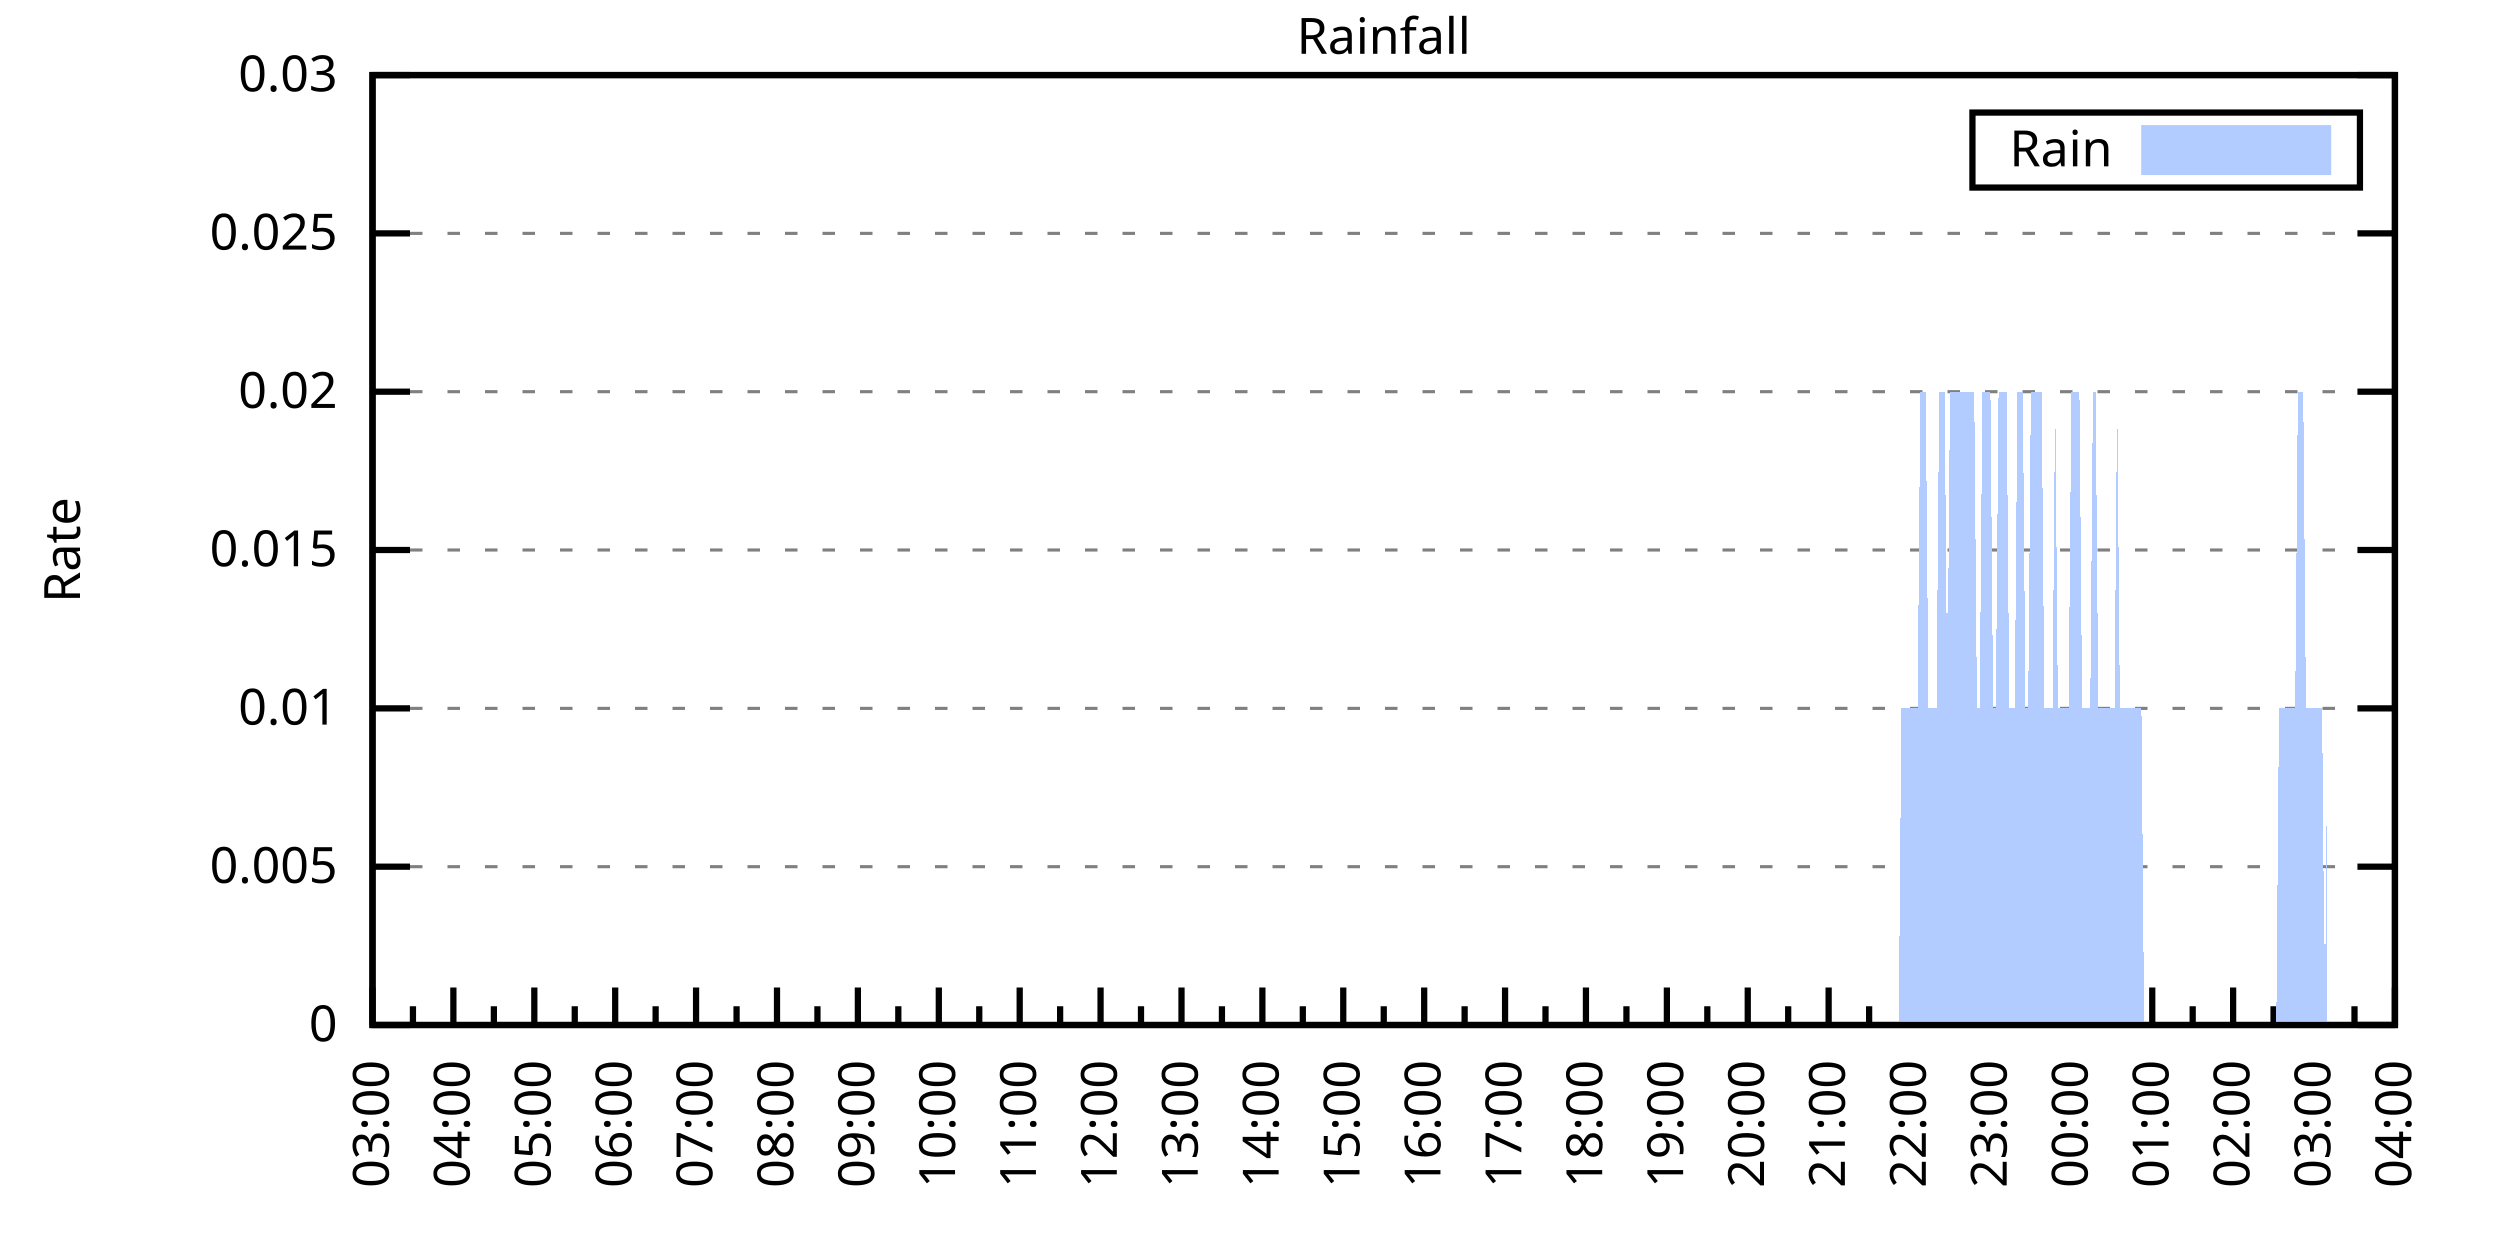
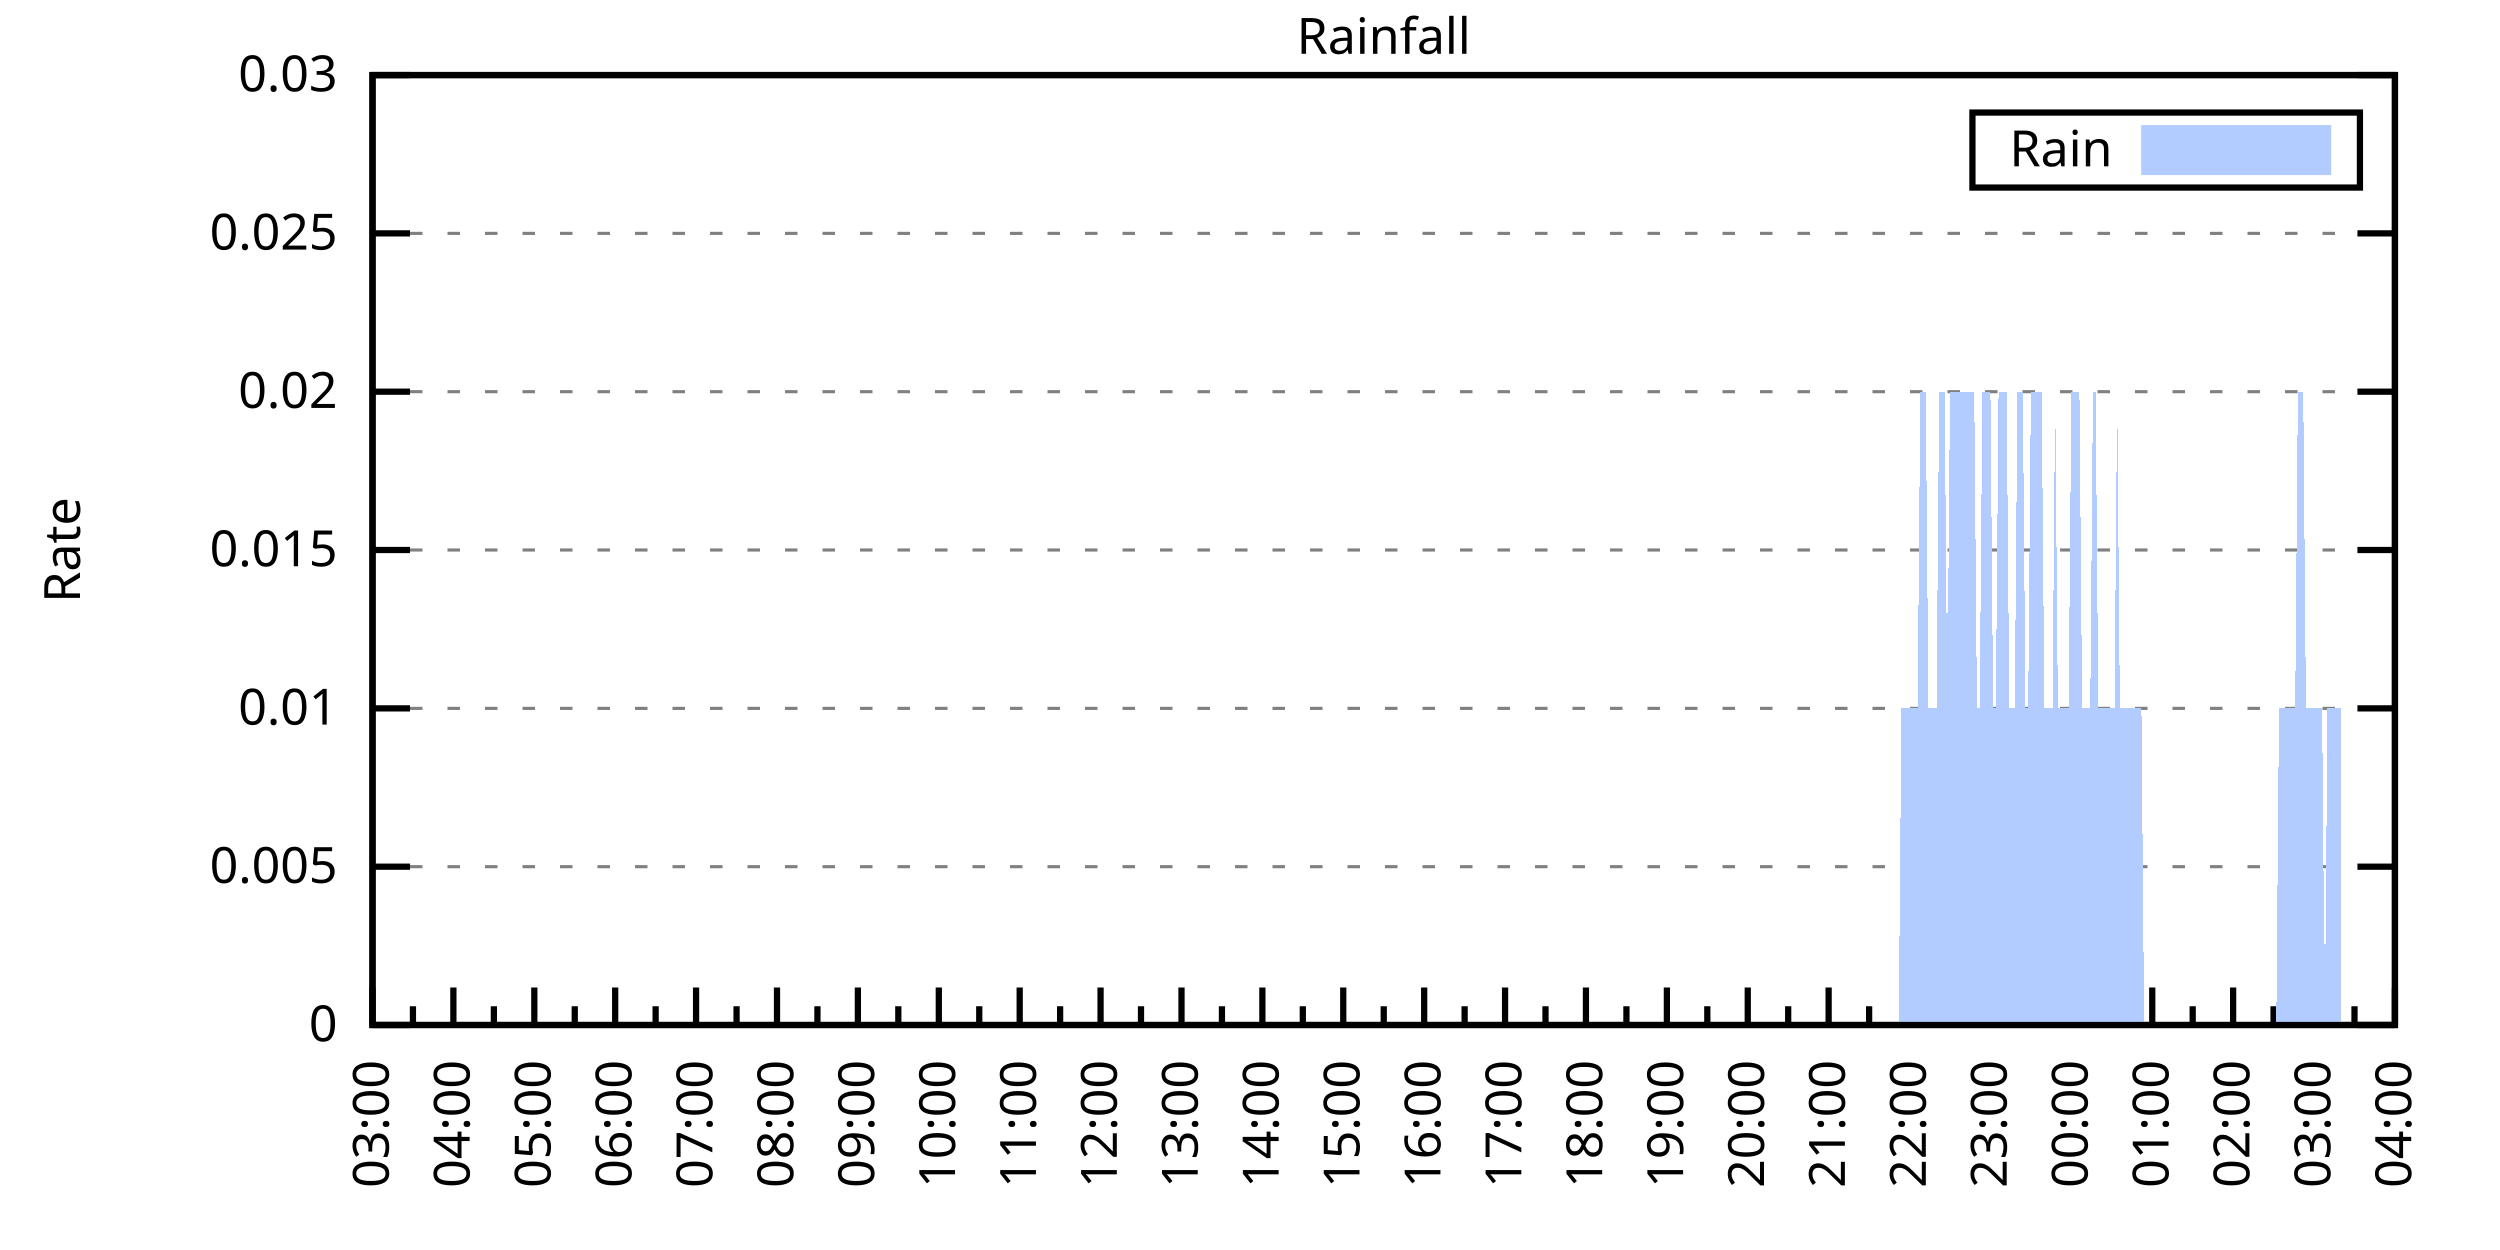
<svg xmlns="http://www.w3.org/2000/svg" xmlns:xlink="http://www.w3.org/1999/xlink" width="400" height="200" viewBox="0 0 400 200">
  <g id="gnuplot_canvas">
    <rect x="0" y="0" width="400" height="200" fill="none" />
    <defs>
      <circle id="gpDot" r="0.5" stroke-width="0.5" stroke="currentColor" />
      <path id="gpPt0" stroke-width="0.333" stroke="currentColor" d="M-1,0 h2 M0,-1 v2" />
      <path id="gpPt1" stroke-width="0.333" stroke="currentColor" d="M-1,-1 L1,1 M1,-1 L-1,1" />
      <path id="gpPt2" stroke-width="0.333" stroke="currentColor" d="M-1,0 L1,0 M0,-1 L0,1 M-1,-1 L1,1 M-1,1 L1,-1" />
      <rect id="gpPt3" stroke-width="0.333" stroke="currentColor" x="-1" y="-1" width="2" height="2" />
      <rect id="gpPt4" stroke-width="0.333" stroke="currentColor" fill="currentColor" x="-1" y="-1" width="2" height="2" />
      <circle id="gpPt5" stroke-width="0.333" stroke="currentColor" cx="0" cy="0" r="1" />
      <use xlink:href="#gpPt5" id="gpPt6" fill="currentColor" stroke="none" />
      <path id="gpPt7" stroke-width="0.333" stroke="currentColor" d="M0,-1.33 L-1.33,0.67 L1.33,0.67 z" />
      <use xlink:href="#gpPt7" id="gpPt8" fill="currentColor" stroke="none" />
      <use xlink:href="#gpPt7" id="gpPt9" stroke="currentColor" transform="rotate(180)" />
      <use xlink:href="#gpPt9" id="gpPt10" fill="currentColor" stroke="none" />
      <use xlink:href="#gpPt3" id="gpPt11" stroke="currentColor" transform="rotate(45)" />
      <use xlink:href="#gpPt11" id="gpPt12" fill="currentColor" stroke="none" />
      <path id="gpPt13" stroke-width="0.333" stroke="currentColor" d="M0,1.330 L1.265,0.411 L0.782,-1.067 L-0.782,-1.076 L-1.265,0.411 z" />
      <use xlink:href="#gpPt13" id="gpPt14" fill="currentColor" stroke="none" />
      <filter id="textbox" filterUnits="objectBoundingBox" x="0" y="0" height="1" width="1">
        <feFlood flood-color="white" flood-opacity="1" result="bgnd" />
        <feComposite in="SourceGraphic" in2="bgnd" operator="atop" />
      </filter>
      <filter id="greybox" filterUnits="objectBoundingBox" x="0" y="0" height="1" width="1">
        <feFlood flood-color="lightgrey" flood-opacity="1" result="grey" />
        <feComposite in="SourceGraphic" in2="grey" operator="atop" />
      </filter>
    </defs>
    <g fill="none" color="white" stroke="currentColor" stroke-width="1.00" stroke-linecap="butt" stroke-linejoin="miter">
</g>
    <g fill="none" color="black" stroke="currentColor" stroke-width="1.00" stroke-linecap="butt" stroke-linejoin="miter">
      <g stroke="none" shape-rendering="crispEdges">
        <polygon fill="rgb(255, 255, 255)" points="59.60,164.00 383.18,164.00 383.18,12.02 59.60,12.02 " />
      </g>
    </g>
    <g fill="none" color="black" stroke="currentColor" stroke-width="1.00" stroke-linecap="butt" stroke-linejoin="miter">
</g>
    <g fill="none" color="black" stroke="black" stroke-width="0.50" stroke-linecap="butt" stroke-linejoin="miter">
</g>
    <g fill="none" color="gray" stroke="currentColor" stroke-width="0.50" stroke-linecap="butt" stroke-linejoin="miter">
      <path stroke="gray" stroke-dasharray="2,4" class="gridline" d="M59.60,164.00 L383.19,164.00  " />
    </g>
    <g fill="none" color="gray" stroke="gray" stroke-width="1.00" stroke-linecap="butt" stroke-linejoin="miter">
</g>
    <g fill="none" color="black" stroke="currentColor" stroke-width="1.00" stroke-linecap="butt" stroke-linejoin="miter">
      <path stroke="black" d="M59.60,164.00 L65.60,164.00 M383.19,164.00 L377.19,164.00  " />
      <g transform="translate(54.00,166.60)" stroke="none" fill="black" font-family="Sans" font-size="8.00" text-anchor="end">
        <text>
          <tspan font-family="Sans"> 0</tspan>
        </text>
      </g>
    </g>
    <g fill="none" color="black" stroke="currentColor" stroke-width="1.00" stroke-linecap="butt" stroke-linejoin="miter">
</g>
    <g fill="none" color="black" stroke="black" stroke-width="0.50" stroke-linecap="butt" stroke-linejoin="miter">
</g>
    <g fill="none" color="gray" stroke="currentColor" stroke-width="0.50" stroke-linecap="butt" stroke-linejoin="miter">
      <path stroke="gray" stroke-dasharray="2,4" class="gridline" d="M59.60,138.67 L383.19,138.67  " />
    </g>
    <g fill="none" color="gray" stroke="gray" stroke-width="1.00" stroke-linecap="butt" stroke-linejoin="miter">
</g>
    <g fill="none" color="black" stroke="currentColor" stroke-width="1.00" stroke-linecap="butt" stroke-linejoin="miter">
      <path stroke="black" d="M59.60,138.67 L65.60,138.67 M383.19,138.67 L377.19,138.67  " />
      <g transform="translate(54.00,141.27)" stroke="none" fill="black" font-family="Sans" font-size="8.00" text-anchor="end">
        <text>
          <tspan font-family="Sans"> 0.005</tspan>
        </text>
      </g>
    </g>
    <g fill="none" color="black" stroke="currentColor" stroke-width="1.00" stroke-linecap="butt" stroke-linejoin="miter">
</g>
    <g fill="none" color="black" stroke="black" stroke-width="0.50" stroke-linecap="butt" stroke-linejoin="miter">
</g>
    <g fill="none" color="gray" stroke="currentColor" stroke-width="0.50" stroke-linecap="butt" stroke-linejoin="miter">
      <path stroke="gray" stroke-dasharray="2,4" class="gridline" d="M59.60,113.34 L383.19,113.34  " />
    </g>
    <g fill="none" color="gray" stroke="gray" stroke-width="1.00" stroke-linecap="butt" stroke-linejoin="miter">
</g>
    <g fill="none" color="black" stroke="currentColor" stroke-width="1.00" stroke-linecap="butt" stroke-linejoin="miter">
      <path stroke="black" d="M59.60,113.34 L65.60,113.34 M383.19,113.34 L377.19,113.34  " />
      <g transform="translate(54.00,115.94)" stroke="none" fill="black" font-family="Sans" font-size="8.00" text-anchor="end">
        <text>
          <tspan font-family="Sans"> 0.01</tspan>
        </text>
      </g>
    </g>
    <g fill="none" color="black" stroke="currentColor" stroke-width="1.00" stroke-linecap="butt" stroke-linejoin="miter">
</g>
    <g fill="none" color="black" stroke="black" stroke-width="0.50" stroke-linecap="butt" stroke-linejoin="miter">
</g>
    <g fill="none" color="gray" stroke="currentColor" stroke-width="0.50" stroke-linecap="butt" stroke-linejoin="miter">
      <path stroke="gray" stroke-dasharray="2,4" class="gridline" d="M59.60,88.00 L383.19,88.00  " />
    </g>
    <g fill="none" color="gray" stroke="gray" stroke-width="1.00" stroke-linecap="butt" stroke-linejoin="miter">
</g>
    <g fill="none" color="black" stroke="currentColor" stroke-width="1.00" stroke-linecap="butt" stroke-linejoin="miter">
      <path stroke="black" d="M59.60,88.00 L65.60,88.00 M383.19,88.00 L377.19,88.00  " />
      <g transform="translate(54.00,90.60)" stroke="none" fill="black" font-family="Sans" font-size="8.00" text-anchor="end">
        <text>
          <tspan font-family="Sans"> 0.015</tspan>
        </text>
      </g>
    </g>
    <g fill="none" color="black" stroke="currentColor" stroke-width="1.00" stroke-linecap="butt" stroke-linejoin="miter">
</g>
    <g fill="none" color="black" stroke="black" stroke-width="0.50" stroke-linecap="butt" stroke-linejoin="miter">
</g>
    <g fill="none" color="gray" stroke="currentColor" stroke-width="0.50" stroke-linecap="butt" stroke-linejoin="miter">
      <path stroke="gray" stroke-dasharray="2,4" class="gridline" d="M59.60,62.67 L383.19,62.67  " />
    </g>
    <g fill="none" color="gray" stroke="gray" stroke-width="1.00" stroke-linecap="butt" stroke-linejoin="miter">
</g>
    <g fill="none" color="black" stroke="currentColor" stroke-width="1.00" stroke-linecap="butt" stroke-linejoin="miter">
      <path stroke="black" d="M59.60,62.67 L65.60,62.67 M383.19,62.67 L377.19,62.67  " />
      <g transform="translate(54.00,65.27)" stroke="none" fill="black" font-family="Sans" font-size="8.00" text-anchor="end">
        <text>
          <tspan font-family="Sans"> 0.02</tspan>
        </text>
      </g>
    </g>
    <g fill="none" color="black" stroke="currentColor" stroke-width="1.00" stroke-linecap="butt" stroke-linejoin="miter">
</g>
    <g fill="none" color="black" stroke="black" stroke-width="0.50" stroke-linecap="butt" stroke-linejoin="miter">
</g>
    <g fill="none" color="gray" stroke="currentColor" stroke-width="0.50" stroke-linecap="butt" stroke-linejoin="miter">
      <path stroke="gray" stroke-dasharray="2,4" class="gridline" d="M59.60,37.34 L383.19,37.34  " />
    </g>
    <g fill="none" color="gray" stroke="gray" stroke-width="1.00" stroke-linecap="butt" stroke-linejoin="miter">
</g>
    <g fill="none" color="black" stroke="currentColor" stroke-width="1.00" stroke-linecap="butt" stroke-linejoin="miter">
      <path stroke="black" d="M59.60,37.34 L65.60,37.34 M383.19,37.34 L377.19,37.34  " />
      <g transform="translate(54.00,39.94)" stroke="none" fill="black" font-family="Sans" font-size="8.00" text-anchor="end">
        <text>
          <tspan font-family="Sans"> 0.025</tspan>
        </text>
      </g>
    </g>
    <g fill="none" color="black" stroke="currentColor" stroke-width="1.00" stroke-linecap="butt" stroke-linejoin="miter">
</g>
    <g fill="none" color="black" stroke="black" stroke-width="0.50" stroke-linecap="butt" stroke-linejoin="miter">
</g>
    <g fill="none" color="gray" stroke="currentColor" stroke-width="0.50" stroke-linecap="butt" stroke-linejoin="miter">
      <path stroke="gray" stroke-dasharray="2,4" class="gridline" d="M59.60,12.01 L383.19,12.01  " />
    </g>
    <g fill="none" color="gray" stroke="gray" stroke-width="1.00" stroke-linecap="butt" stroke-linejoin="miter">
</g>
    <g fill="none" color="black" stroke="currentColor" stroke-width="1.00" stroke-linecap="butt" stroke-linejoin="miter">
      <path stroke="black" d="M59.60,12.01 L65.60,12.01 M383.19,12.01 L377.19,12.01  " />
      <g transform="translate(54.00,14.61)" stroke="none" fill="black" font-family="Sans" font-size="8.00" text-anchor="end">
        <text>
          <tspan font-family="Sans"> 0.03</tspan>
        </text>
      </g>
    </g>
    <g fill="none" color="black" stroke="currentColor" stroke-width="1.00" stroke-linecap="butt" stroke-linejoin="miter">
      <path stroke="black" d="M59.60,164.00 L59.60,158.00  " />
      <g transform="translate(62.20,169.60) rotate(270)" stroke="none" fill="black" font-family="Sans" font-size="8.00" text-anchor="end">
        <text>
          <tspan font-family="Sans">03:00</tspan>
        </text>
      </g>
    </g>
    <g fill="none" color="black" stroke="currentColor" stroke-width="1.00" stroke-linecap="butt" stroke-linejoin="miter">
      <path stroke="black" d="M66.07,164.00 L66.07,161.00 M72.54,164.00 L72.54,158.00  " />
      <g transform="translate(75.14,169.60) rotate(270)" stroke="none" fill="black" font-family="Sans" font-size="8.00" text-anchor="end">
        <text>
          <tspan font-family="Sans">04:00</tspan>
        </text>
      </g>
    </g>
    <g fill="none" color="black" stroke="currentColor" stroke-width="1.00" stroke-linecap="butt" stroke-linejoin="miter">
      <path stroke="black" d="M79.02,164.00 L79.02,161.00 M85.49,164.00 L85.49,158.00  " />
      <g transform="translate(88.09,169.60) rotate(270)" stroke="none" fill="black" font-family="Sans" font-size="8.00" text-anchor="end">
        <text>
          <tspan font-family="Sans">05:00</tspan>
        </text>
      </g>
    </g>
    <g fill="none" color="black" stroke="currentColor" stroke-width="1.00" stroke-linecap="butt" stroke-linejoin="miter">
      <path stroke="black" d="M91.96,164.00 L91.96,161.00 M98.43,164.00 L98.43,158.00  " />
      <g transform="translate(101.03,169.60) rotate(270)" stroke="none" fill="black" font-family="Sans" font-size="8.00" text-anchor="end">
        <text>
          <tspan font-family="Sans">06:00</tspan>
        </text>
      </g>
    </g>
    <g fill="none" color="black" stroke="currentColor" stroke-width="1.00" stroke-linecap="butt" stroke-linejoin="miter">
      <path stroke="black" d="M104.90,164.00 L104.90,161.00 M111.37,164.00 L111.37,158.00  " />
      <g transform="translate(113.97,169.60) rotate(270)" stroke="none" fill="black" font-family="Sans" font-size="8.00" text-anchor="end">
        <text>
          <tspan font-family="Sans">07:00</tspan>
        </text>
      </g>
    </g>
    <g fill="none" color="black" stroke="currentColor" stroke-width="1.00" stroke-linecap="butt" stroke-linejoin="miter">
      <path stroke="black" d="M117.85,164.00 L117.85,161.00 M124.32,164.00 L124.32,158.00  " />
      <g transform="translate(126.92,169.60) rotate(270)" stroke="none" fill="black" font-family="Sans" font-size="8.00" text-anchor="end">
        <text>
          <tspan font-family="Sans">08:00</tspan>
        </text>
      </g>
    </g>
    <g fill="none" color="black" stroke="currentColor" stroke-width="1.00" stroke-linecap="butt" stroke-linejoin="miter">
      <path stroke="black" d="M130.79,164.00 L130.79,161.00 M137.26,164.00 L137.26,158.00  " />
      <g transform="translate(139.86,169.60) rotate(270)" stroke="none" fill="black" font-family="Sans" font-size="8.00" text-anchor="end">
        <text>
          <tspan font-family="Sans">09:00</tspan>
        </text>
      </g>
    </g>
    <g fill="none" color="black" stroke="currentColor" stroke-width="1.00" stroke-linecap="butt" stroke-linejoin="miter">
      <path stroke="black" d="M143.73,164.00 L143.73,161.00 M150.21,164.00 L150.21,158.00  " />
      <g transform="translate(152.81,169.60) rotate(270)" stroke="none" fill="black" font-family="Sans" font-size="8.00" text-anchor="end">
        <text>
          <tspan font-family="Sans">10:00</tspan>
        </text>
      </g>
    </g>
    <g fill="none" color="black" stroke="currentColor" stroke-width="1.00" stroke-linecap="butt" stroke-linejoin="miter">
      <path stroke="black" d="M156.68,164.00 L156.68,161.00 M163.15,164.00 L163.15,158.00  " />
      <g transform="translate(165.75,169.60) rotate(270)" stroke="none" fill="black" font-family="Sans" font-size="8.00" text-anchor="end">
        <text>
          <tspan font-family="Sans">11:00</tspan>
        </text>
      </g>
    </g>
    <g fill="none" color="black" stroke="currentColor" stroke-width="1.00" stroke-linecap="butt" stroke-linejoin="miter">
      <path stroke="black" d="M169.62,164.00 L169.62,161.00 M176.09,164.00 L176.09,158.00  " />
      <g transform="translate(178.69,169.60) rotate(270)" stroke="none" fill="black" font-family="Sans" font-size="8.00" text-anchor="end">
        <text>
          <tspan font-family="Sans">12:00</tspan>
        </text>
      </g>
    </g>
    <g fill="none" color="black" stroke="currentColor" stroke-width="1.00" stroke-linecap="butt" stroke-linejoin="miter">
      <path stroke="black" d="M182.56,164.00 L182.56,161.00 M189.04,164.00 L189.04,158.00  " />
      <g transform="translate(191.64,169.60) rotate(270)" stroke="none" fill="black" font-family="Sans" font-size="8.00" text-anchor="end">
        <text>
          <tspan font-family="Sans">13:00</tspan>
        </text>
      </g>
    </g>
    <g fill="none" color="black" stroke="currentColor" stroke-width="1.00" stroke-linecap="butt" stroke-linejoin="miter">
      <path stroke="black" d="M195.51,164.00 L195.51,161.00 M201.98,164.00 L201.98,158.00  " />
      <g transform="translate(204.58,169.60) rotate(270)" stroke="none" fill="black" font-family="Sans" font-size="8.00" text-anchor="end">
        <text>
          <tspan font-family="Sans">14:00</tspan>
        </text>
      </g>
    </g>
    <g fill="none" color="black" stroke="currentColor" stroke-width="1.00" stroke-linecap="butt" stroke-linejoin="miter">
      <path stroke="black" d="M208.45,164.00 L208.45,161.00 M214.92,164.00 L214.92,158.00  " />
      <g transform="translate(217.52,169.60) rotate(270)" stroke="none" fill="black" font-family="Sans" font-size="8.00" text-anchor="end">
        <text>
          <tspan font-family="Sans">15:00</tspan>
        </text>
      </g>
    </g>
    <g fill="none" color="black" stroke="currentColor" stroke-width="1.00" stroke-linecap="butt" stroke-linejoin="miter">
      <path stroke="black" d="M221.40,164.00 L221.40,161.00 M227.87,164.00 L227.87,158.00  " />
      <g transform="translate(230.47,169.60) rotate(270)" stroke="none" fill="black" font-family="Sans" font-size="8.00" text-anchor="end">
        <text>
          <tspan font-family="Sans">16:00</tspan>
        </text>
      </g>
    </g>
    <g fill="none" color="black" stroke="currentColor" stroke-width="1.00" stroke-linecap="butt" stroke-linejoin="miter">
      <path stroke="black" d="M234.34,164.00 L234.34,161.00 M240.81,164.00 L240.81,158.00  " />
      <g transform="translate(243.41,169.60) rotate(270)" stroke="none" fill="black" font-family="Sans" font-size="8.00" text-anchor="end">
        <text>
          <tspan font-family="Sans">17:00</tspan>
        </text>
      </g>
    </g>
    <g fill="none" color="black" stroke="currentColor" stroke-width="1.00" stroke-linecap="butt" stroke-linejoin="miter">
      <path stroke="black" d="M247.28,164.00 L247.28,161.00 M253.75,164.00 L253.75,158.00  " />
      <g transform="translate(256.35,169.60) rotate(270)" stroke="none" fill="black" font-family="Sans" font-size="8.00" text-anchor="end">
        <text>
          <tspan font-family="Sans">18:00</tspan>
        </text>
      </g>
    </g>
    <g fill="none" color="black" stroke="currentColor" stroke-width="1.00" stroke-linecap="butt" stroke-linejoin="miter">
      <path stroke="black" d="M260.23,164.00 L260.23,161.00 M266.70,164.00 L266.70,158.00  " />
      <g transform="translate(269.30,169.60) rotate(270)" stroke="none" fill="black" font-family="Sans" font-size="8.00" text-anchor="end">
        <text>
          <tspan font-family="Sans">19:00</tspan>
        </text>
      </g>
    </g>
    <g fill="none" color="black" stroke="currentColor" stroke-width="1.00" stroke-linecap="butt" stroke-linejoin="miter">
      <path stroke="black" d="M273.17,164.00 L273.17,161.00 M279.64,164.00 L279.64,158.00  " />
      <g transform="translate(282.24,169.60) rotate(270)" stroke="none" fill="black" font-family="Sans" font-size="8.00" text-anchor="end">
        <text>
          <tspan font-family="Sans">20:00</tspan>
        </text>
      </g>
    </g>
    <g fill="none" color="black" stroke="currentColor" stroke-width="1.00" stroke-linecap="butt" stroke-linejoin="miter">
      <path stroke="black" d="M286.11,164.00 L286.11,161.00 M292.58,164.00 L292.58,158.00  " />
      <g transform="translate(295.18,169.60) rotate(270)" stroke="none" fill="black" font-family="Sans" font-size="8.00" text-anchor="end">
        <text>
          <tspan font-family="Sans">21:00</tspan>
        </text>
      </g>
    </g>
    <g fill="none" color="black" stroke="currentColor" stroke-width="1.00" stroke-linecap="butt" stroke-linejoin="miter">
      <path stroke="black" d="M299.06,164.00 L299.06,161.00 M305.53,164.00 L305.53,158.00  " />
      <g transform="translate(308.13,169.60) rotate(270)" stroke="none" fill="black" font-family="Sans" font-size="8.00" text-anchor="end">
        <text>
          <tspan font-family="Sans">22:00</tspan>
        </text>
      </g>
    </g>
    <g fill="none" color="black" stroke="currentColor" stroke-width="1.00" stroke-linecap="butt" stroke-linejoin="miter">
      <path stroke="black" d="M312.00,164.00 L312.00,161.00 M318.47,164.00 L318.47,158.00  " />
      <g transform="translate(321.07,169.60) rotate(270)" stroke="none" fill="black" font-family="Sans" font-size="8.00" text-anchor="end">
        <text>
          <tspan font-family="Sans">23:00</tspan>
        </text>
      </g>
    </g>
    <g fill="none" color="black" stroke="currentColor" stroke-width="1.00" stroke-linecap="butt" stroke-linejoin="miter">
      <path stroke="black" d="M324.94,164.00 L324.94,161.00 M331.42,164.00 L331.42,158.00  " />
      <g transform="translate(334.02,169.60) rotate(270)" stroke="none" fill="black" font-family="Sans" font-size="8.00" text-anchor="end">
        <text>
          <tspan font-family="Sans">00:00</tspan>
        </text>
      </g>
    </g>
    <g fill="none" color="black" stroke="currentColor" stroke-width="1.00" stroke-linecap="butt" stroke-linejoin="miter">
      <path stroke="black" d="M337.89,164.00 L337.89,161.00 M344.36,164.00 L344.36,158.00  " />
      <g transform="translate(346.96,169.60) rotate(270)" stroke="none" fill="black" font-family="Sans" font-size="8.00" text-anchor="end">
        <text>
          <tspan font-family="Sans">01:00</tspan>
        </text>
      </g>
    </g>
    <g fill="none" color="black" stroke="currentColor" stroke-width="1.00" stroke-linecap="butt" stroke-linejoin="miter">
      <path stroke="black" d="M350.83,164.00 L350.83,161.00 M357.30,164.00 L357.30,158.00  " />
      <g transform="translate(359.90,169.60) rotate(270)" stroke="none" fill="black" font-family="Sans" font-size="8.00" text-anchor="end">
        <text>
          <tspan font-family="Sans">02:00</tspan>
        </text>
      </g>
    </g>
    <g fill="none" color="black" stroke="currentColor" stroke-width="1.00" stroke-linecap="butt" stroke-linejoin="miter">
      <path stroke="black" d="M363.77,164.00 L363.77,161.00 M370.25,164.00 L370.25,158.00  " />
      <g transform="translate(372.85,169.60) rotate(270)" stroke="none" fill="black" font-family="Sans" font-size="8.00" text-anchor="end">
        <text>
          <tspan font-family="Sans">03:00</tspan>
        </text>
      </g>
    </g>
    <g fill="none" color="black" stroke="currentColor" stroke-width="1.00" stroke-linecap="butt" stroke-linejoin="miter">
      <path stroke="black" d="M376.72,164.00 L376.72,161.00 M383.19,164.00 L383.19,158.00  " />
      <g transform="translate(385.79,169.60) rotate(270)" stroke="none" fill="black" font-family="Sans" font-size="8.00" text-anchor="end">
        <text>
          <tspan font-family="Sans">04:00</tspan>
        </text>
      </g>
    </g>
    <g fill="none" color="black" stroke="currentColor" stroke-width="1.00" stroke-linecap="butt" stroke-linejoin="miter">
</g>
    <g fill="none" color="black" stroke="currentColor" stroke-width="1.00" stroke-linecap="butt" stroke-linejoin="miter">
      <path stroke="black" d="M59.60,12.01 L59.60,164.00 L383.19,164.00 L383.19,12.01 L59.60,12.01 Z  " />
    </g>
    <g fill="none" color="black" stroke="currentColor" stroke-width="1.00" stroke-linecap="butt" stroke-linejoin="miter">
      <g transform="translate(12.80,88.01) rotate(270)" stroke="none" fill="black" font-family="Sans" font-size="8.00" text-anchor="middle">
        <text>
          <tspan font-family="Sans">Rate</tspan>
        </text>
      </g>
    </g>
    <g fill="none" color="black" stroke="currentColor" stroke-width="1.00" stroke-linecap="butt" stroke-linejoin="miter">
</g>
    <g fill="none" color="black" stroke="currentColor" stroke-width="1.00" stroke-linecap="butt" stroke-linejoin="miter">
      <path stroke="black" d="M315.59,30.01 L315.59,18.01 L377.59,18.01 L377.59,30.01 L315.59,30.01 Z  " />
    </g>
    <g id="Rainfall_plot_1">
      <g fill="none" color="white" stroke="black" stroke-width="2.00" stroke-linecap="butt" stroke-linejoin="miter">
</g>
      <g fill="none" color="black" stroke="currentColor" stroke-width="2.00" stroke-linecap="butt" stroke-linejoin="miter">
        <g transform="translate(337.99,26.61)" stroke="none" fill="black" font-family="Sans" font-size="8.00" text-anchor="end">
          <text>
            <tspan font-family="Sans">Rain</tspan>
          </text>
        </g>
      </g>
      <g fill="none" color="black" stroke="currentColor" stroke-width="2.00" stroke-linecap="butt" stroke-linejoin="miter">
        <g stroke="none" shape-rendering="crispEdges">
          <polygon fill="rgb(178, 204, 255)" points="343.59,27.01 371.99,27.01 371.99,21.01 343.59,21.01 " />
        </g>
        <path stroke="rgb(178, 204, 255)" d="M343.59,27.01 L371.99,27.01 L371.99,21.01 L343.59,21.01 L343.59,27.01 Z  " />
      </g>
      <g fill="none" color="black" stroke="currentColor" stroke-width="2.00" stroke-linecap="butt" stroke-linejoin="miter">
        <g stroke="none" shape-rendering="crispEdges">
-           <polygon fill="rgb(178, 204, 255)" points="62.19,164.00 62.62,164.00 63.05,164.00 63.48,164.00 63.91,164.00 64.35,164.00 64.78,164.00 65.21,164.00 65.64,164.00 66.07,164.00 66.50,164.00 66.93,164.00 67.37,164.00 67.80,164.00 68.23,164.00 68.66,164.00 69.09,164.00 69.52,164.00 69.95,164.00 70.39,164.00 70.82,164.00 71.25,164.00 71.68,164.00 72.11,164.00 72.54,164.00 72.98,164.00 73.41,164.00 73.84,164.00 74.27,164.00 74.70,164.00 75.13,164.00 75.56,164.00 76.00,164.00 76.43,164.00 76.86,164.00 77.29,164.00 77.72,164.00 78.15,164.00 78.58,164.00 79.02,164.00 79.45,164.00 79.88,164.00 80.31,164.00 80.74,164.00 81.17,164.00 81.60,164.00 82.04,164.00 82.47,164.00 82.90,164.00 83.33,164.00 83.76,164.00 84.19,164.00 84.62,164.00 85.06,164.00 85.49,164.00 85.92,164.00 86.35,164.00 86.78,164.00 87.21,164.00 87.64,164.00 88.08,164.00 88.51,164.00 88.94,164.00 89.37,164.00 89.80,164.00 90.23,164.00 90.66,164.00 91.10,164.00 91.53,164.00 91.96,164.00 92.39,164.00 92.82,164.00 93.25,164.00 93.68,164.00 94.12,164.00 94.55,164.00 94.98,164.00 95.41,164.00 95.84,164.00 96.27,164.00 96.70,164.00 97.14,164.00 97.57,164.00 98.00,164.00 98.43,164.00 98.86,164.00 99.29,164.00 99.73,164.00 100.16,164.00 100.59,164.00 101.02,164.00 101.45,164.00 101.88,164.00 102.31,164.00 102.75,164.00 103.18,164.00 103.61,164.00 104.04,164.00 104.47,164.00 104.90,164.00 105.33,164.00 105.77,164.00 106.20,164.00 106.63,164.00 107.06,164.00 107.49,164.00 107.92,164.00 108.35,164.00 108.79,164.00 109.22,164.00 109.65,164.00 110.08,164.00 110.51,164.00 110.94,164.00 111.37,164.00 111.81,164.00 112.24,164.00 112.67,164.00 113.10,164.00 113.53,164.00 113.96,164.00 114.39,164.00 114.83,164.00 115.26,164.00 115.69,164.00 116.12,164.00 116.55,164.00 116.98,164.00 117.41,164.00 117.85,164.00 118.28,164.00 118.71,164.00 119.14,164.00 119.57,164.00 120.00,164.00 120.43,164.00 120.87,164.00 121.30,164.00 121.73,164.00 122.16,164.00 122.59,164.00 123.02,164.00 123.46,164.00 123.89,164.00 124.32,164.00 124.75,164.00 125.18,164.00 125.61,164.00 126.04,164.00 126.48,164.00 126.91,164.00 127.34,164.00 127.77,164.00 128.20,164.00 128.63,164.00 129.06,164.00 129.50,164.00 129.93,164.00 130.36,164.00 130.79,164.00 131.22,164.00 131.65,164.00 132.08,164.00 132.52,164.00 132.95,164.00 133.38,164.00 133.81,164.00 134.24,164.00 134.67,164.00 135.10,164.00 135.54,164.00 135.97,164.00 136.40,164.00 136.83,164.00 137.26,164.00 137.69,164.00 138.12,164.00 138.56,164.00 138.99,164.00 139.42,164.00 139.85,164.00 140.28,164.00 140.71,164.00 141.14,164.00 141.58,164.00 142.01,164.00 142.44,164.00 142.87,164.00 143.30,164.00 143.73,164.00 144.16,164.00 144.60,164.00 145.03,164.00 145.46,164.00 145.89,164.00 146.32,164.00 146.75,164.00 147.19,164.00 147.62,164.00 148.05,164.00 148.48,164.00 148.91,164.00 149.34,164.00 149.77,164.00 150.21,164.00 150.64,164.00 151.07,164.00 151.50,164.00 151.93,164.00 152.36,164.00 152.79,164.00 153.23,164.00 153.66,164.00 154.09,164.00 154.52,164.00 154.95,164.00 155.38,164.00 155.81,164.00 156.25,164.00 156.68,164.00 157.11,164.00 157.54,164.00 157.97,164.00 158.40,164.00 158.83,164.00 159.27,164.00 159.70,164.00 160.13,164.00 160.56,164.00 160.99,164.00 161.42,164.00 161.85,164.00 162.29,164.00 162.72,164.00 163.15,164.00 163.58,164.00 164.01,164.00 164.44,164.00 164.87,164.00 165.31,164.00 165.74,164.00 166.17,164.00 166.60,164.00 167.03,164.00 167.46,164.00 167.89,164.00 168.33,164.00 168.76,164.00 169.19,164.00 169.62,164.00 170.05,164.00 170.48,164.00 170.91,164.00 171.35,164.00 171.78,164.00 172.21,164.00 172.64,164.00 173.07,164.00 173.50,164.00 173.94,164.00 174.37,164.00 174.80,164.00 175.23,164.00 175.66,164.00 176.09,164.00 176.52,164.00 176.96,164.00 177.39,164.00 177.82,164.00 178.25,164.00 178.68,164.00 179.11,164.00 179.54,164.00 179.98,164.00 180.41,164.00 180.84,164.00 181.27,164.00 181.70,164.00 182.13,164.00 182.56,164.00 183.00,164.00 183.43,164.00 183.86,164.00 184.29,164.00 184.72,164.00 185.15,164.00 185.58,164.00 186.02,164.00 186.45,164.00 186.88,164.00 187.31,164.00 187.74,164.00 188.17,164.00 188.60,164.00 189.04,164.00 189.47,164.00 189.90,164.00 190.33,164.00 190.76,164.00 191.19,164.00 191.62,164.00 192.06,164.00 192.49,164.00 192.92,164.00 193.35,164.00 193.78,164.00 194.21,164.00 194.64,164.00 195.08,164.00 195.51,164.00 195.94,164.00 196.37,164.00 196.80,164.00 197.23,164.00 197.67,164.00 198.10,164.00 198.53,164.00 198.96,164.00 199.39,164.00 199.82,164.00 200.25,164.00 200.69,164.00 201.12,164.00 201.55,164.00 201.98,164.00 202.41,164.00 202.84,164.00 203.27,164.00 203.71,164.00 204.14,164.00 204.57,164.00 205.00,164.00 205.43,164.00 205.86,164.00 206.29,164.00 206.73,164.00 207.16,164.00 207.59,164.00 208.02,164.00 208.45,164.00 208.88,164.00 209.31,164.00 209.75,164.00 210.18,164.00 210.61,164.00 211.04,164.00 211.47,164.00 211.90,164.00 212.33,164.00 212.77,164.00 213.20,164.00 213.63,164.00 214.06,164.00 214.49,164.00 214.92,164.00 215.35,164.00 215.79,164.00 216.22,164.00 216.65,164.00 217.08,164.00 217.51,164.00 217.94,164.00 218.37,164.00 218.81,164.00 219.24,164.00 219.67,164.00 220.10,164.00 220.53,164.00 220.96,164.00 221.40,164.00 221.83,164.00 222.26,164.00 222.69,164.00 223.12,164.00 223.55,164.00 223.98,164.00 224.42,164.00 224.85,164.00 225.28,164.00 225.71,164.00 226.14,164.00 226.57,164.00 227.00,164.00 227.44,164.00 227.87,164.00 228.30,164.00 228.73,164.00 229.16,164.00 229.59,164.00 230.02,164.00 230.46,164.00 230.89,164.00 231.32,164.00 231.75,164.00 232.18,164.00 232.61,164.00 233.04,164.00 233.48,164.00 233.91,164.00 234.34,164.00 234.77,164.00 235.20,164.00 235.63,164.00 236.06,164.00 236.50,164.00 236.93,164.00 237.36,164.00 237.79,164.00 238.22,164.00 238.65,164.00 239.08,164.00 239.52,164.00 239.95,164.00 240.38,164.00 240.81,164.00 241.24,164.00 241.67,164.00 242.10,164.00 242.54,164.00 242.97,164.00 243.40,164.00 243.83,164.00 244.26,164.00 244.69,164.00 245.12,164.00 245.56,164.00 245.99,164.00 246.42,164.00 246.85,164.00 247.28,164.00 247.71,164.00 248.15,164.00 248.58,164.00 249.01,164.00 249.44,164.00 249.87,164.00 250.30,164.00 250.73,164.00 251.17,164.00 251.60,164.00 252.03,164.00 252.46,164.00 252.89,164.00 253.32,164.00 253.75,164.00 254.19,164.00 254.62,164.00 255.05,164.00 255.48,164.00 255.91,164.00 256.34,164.00 256.77,164.00 257.21,164.00 257.64,164.00 258.07,164.00 258.50,164.00 258.93,164.00 259.36,164.00 259.79,164.00 260.23,164.00 260.66,164.00 261.09,164.00 261.52,164.00 261.95,164.00 262.38,164.00 262.81,164.00 263.25,164.00 263.68,164.00 264.11,164.00 264.54,164.00 264.97,164.00 265.40,164.00 265.83,164.00 266.27,164.00 266.70,164.00 267.13,164.00 267.56,164.00 267.99,164.00 268.42,164.00 268.85,164.00 269.29,164.00 269.72,164.00 270.15,164.00 270.58,164.00 271.01,164.00 271.44,164.00 271.88,164.00 272.31,164.00 272.74,164.00 273.17,164.00 273.60,164.00 274.03,164.00 274.46,164.00 274.90,164.00 275.33,164.00 275.76,164.00 276.19,164.00 276.62,164.00 277.05,164.00 277.48,164.00 277.92,164.00 278.35,164.00 278.78,164.00 279.21,164.00 279.64,164.00 280.07,164.00 280.50,164.00 280.94,164.00 281.37,164.00 281.80,164.00 282.23,164.00 282.66,164.00 283.09,164.00 283.52,164.00 283.96,164.00 284.39,164.00 284.82,164.00 285.25,164.00 285.68,164.00 286.11,164.00 286.54,164.00 286.98,164.00 287.41,164.00 287.84,164.00 288.27,164.00 288.70,164.00 289.13,164.00 289.56,164.00 290.00,164.00 290.43,164.00 290.86,164.00 291.29,164.00 291.72,164.00 292.15,164.00 292.58,164.00 293.02,164.00 293.45,164.00 293.88,164.00 294.31,164.00 294.74,164.00 295.17,164.00 295.60,164.00 296.04,164.00 296.47,164.00 296.90,164.00 297.33,164.00 297.76,164.00 298.19,164.00 298.63,164.00 299.06,164.00 299.49,164.00 299.92,164.00 300.35,164.00 300.78,164.00 301.21,164.00 301.65,164.00 302.08,164.00 302.51,164.00 302.94,164.00 303.37,164.00 303.80,164.00 304.23,113.34 304.67,113.34 305.10,113.34 305.53,113.34 305.96,113.34 306.39,113.34 306.82,113.34 307.25,62.67 307.69,62.67 308.12,62.67 308.55,113.34 308.98,113.34 309.41,113.34 309.84,113.34 310.27,62.67 310.71,62.67 311.14,62.67 311.57,113.34 312.00,62.67 312.43,62.67 312.86,62.67 313.29,62.67 313.73,62.67 314.16,62.67 314.59,62.67 315.02,62.67 315.45,62.67 315.88,62.67 316.31,113.34 316.75,113.34 317.18,62.67 317.61,62.67 318.04,62.67 318.47,62.67 318.90,113.34 319.33,113.34 319.77,62.67 320.20,62.67 320.63,62.67 321.06,62.67 321.49,113.34 321.92,113.34 322.36,113.34 322.79,62.67 323.22,62.67 323.65,62.67 324.08,113.34 324.51,113.34 324.94,62.67 325.38,62.67 325.81,62.67 326.24,62.67 326.67,62.67 327.10,113.34 327.53,113.34 327.96,113.34 328.40,113.34 328.83,62.67 329.26,113.34 329.69,113.34 330.12,113.34 330.55,113.34 330.98,113.34 331.42,62.67 331.85,62.67 332.28,62.67 332.71,62.67 333.14,113.34 333.57,113.34 334.00,113.34 334.44,113.34 334.87,62.67 335.30,62.67 335.73,113.34 336.16,113.34 336.59,113.34 337.02,113.34 337.46,113.34 337.89,113.34 338.32,113.34 338.75,62.67 339.18,113.34 339.61,113.34 340.04,113.34 340.48,113.34 340.91,113.34 341.34,113.34 341.77,113.34 342.20,113.34 342.63,113.34 343.06,164.00 343.50,164.00 343.93,164.00 344.36,164.00 344.79,164.00 345.22,164.00 345.65,164.00 346.09,164.00 346.52,164.00 346.95,164.00 347.38,164.00 347.81,164.00 348.24,164.00 348.67,164.00 349.11,164.00 349.54,164.00 349.97,164.00 350.40,164.00 350.83,164.00 351.26,164.00 351.69,164.00 352.13,164.00 352.56,164.00 352.99,164.00 353.42,164.00 353.85,164.00 354.28,164.00 354.71,164.00 355.15,164.00 355.58,164.00 356.01,164.00 356.44,164.00 356.87,164.00 357.30,164.00 357.73,164.00 358.17,164.00 358.60,164.00 359.03,164.00 359.46,164.00 359.89,164.00 360.32,164.00 360.75,164.00 361.19,164.00 361.62,164.00 362.05,164.00 362.48,164.00 362.91,164.00 363.34,164.00 363.77,164.00 364.21,164.00 364.64,113.34 365.07,113.34 365.50,113.34 365.93,113.34 366.36,113.34 366.79,113.34 367.23,113.34 367.66,62.67 368.09,62.67 368.52,62.67 368.95,113.34 369.38,113.34 369.81,113.34 370.25,113.34 370.68,113.34 371.11,113.34 371.54,113.34 371.97,164.00 372.40,113.34 372.40,164.00 62.19,164.00 " />
+           <polygon fill="rgb(178, 204, 255)" points="64.35,164.00 64.78,164.00 65.21,164.00 65.64,164.00 66.07,164.00 66.50,164.00 66.93,164.00 67.37,164.00 67.80,164.00 68.23,164.00 68.66,164.00 69.09,164.00 69.52,164.00 69.95,164.00 70.39,164.00 70.82,164.00 71.25,164.00 71.68,164.00 72.11,164.00 72.54,164.00 72.98,164.00 73.41,164.00 73.84,164.00 74.27,164.00 74.70,164.00 75.13,164.00 75.56,164.00 76.00,164.00 76.43,164.00 76.86,164.00 77.29,164.00 77.72,164.00 78.15,164.00 78.58,164.00 79.02,164.00 79.45,164.00 79.88,164.00 80.31,164.00 80.74,164.00 81.17,164.00 81.60,164.00 82.04,164.00 82.47,164.00 82.90,164.00 83.33,164.00 83.76,164.00 84.19,164.00 84.62,164.00 85.06,164.00 85.49,164.00 85.92,164.00 86.35,164.00 86.78,164.00 87.21,164.00 87.64,164.00 88.08,164.00 88.51,164.00 88.94,164.00 89.37,164.00 89.80,164.00 90.23,164.00 90.66,164.00 91.10,164.00 91.53,164.00 91.96,164.00 92.39,164.00 92.82,164.00 93.25,164.00 93.68,164.00 94.12,164.00 94.55,164.00 94.98,164.00 95.41,164.00 95.84,164.00 96.27,164.00 96.70,164.00 97.14,164.00 97.57,164.00 98.00,164.00 98.43,164.00 98.86,164.00 99.29,164.00 99.73,164.00 100.16,164.00 100.59,164.00 101.02,164.00 101.45,164.00 101.88,164.00 102.31,164.00 102.75,164.00 103.18,164.00 103.61,164.00 104.04,164.00 104.47,164.00 104.90,164.00 105.33,164.00 105.77,164.00 106.20,164.00 106.63,164.00 107.06,164.00 107.49,164.00 107.92,164.00 108.35,164.00 108.79,164.00 109.22,164.00 109.65,164.00 110.08,164.00 110.51,164.00 110.94,164.00 111.37,164.00 111.81,164.00 112.24,164.00 112.67,164.00 113.10,164.00 113.53,164.00 113.96,164.00 114.39,164.00 114.83,164.00 115.26,164.00 115.69,164.00 116.12,164.00 116.55,164.00 116.98,164.00 117.41,164.00 117.85,164.00 118.28,164.00 118.71,164.00 119.14,164.00 119.57,164.00 120.00,164.00 120.43,164.00 120.87,164.00 121.30,164.00 121.73,164.00 122.16,164.00 122.59,164.00 123.02,164.00 123.46,164.00 123.89,164.00 124.32,164.00 124.75,164.00 125.18,164.00 125.61,164.00 126.04,164.00 126.48,164.00 126.91,164.00 127.34,164.00 127.77,164.00 128.20,164.00 128.63,164.00 129.06,164.00 129.50,164.00 129.93,164.00 130.36,164.00 130.79,164.00 131.22,164.00 131.65,164.00 132.08,164.00 132.52,164.00 132.95,164.00 133.38,164.00 133.81,164.00 134.24,164.00 134.67,164.00 135.10,164.00 135.54,164.00 135.97,164.00 136.40,164.00 136.83,164.00 137.26,164.00 137.69,164.00 138.12,164.00 138.56,164.00 138.99,164.00 139.42,164.00 139.85,164.00 140.28,164.00 140.71,164.00 141.14,164.00 141.58,164.00 142.01,164.00 142.44,164.00 142.87,164.00 143.30,164.00 143.73,164.00 144.16,164.00 144.60,164.00 145.03,164.00 145.46,164.00 145.89,164.00 146.32,164.00 146.75,164.00 147.19,164.00 147.62,164.00 148.05,164.00 148.48,164.00 148.91,164.00 149.34,164.00 149.77,164.00 150.21,164.00 150.64,164.00 151.07,164.00 151.50,164.00 151.93,164.00 152.36,164.00 152.79,164.00 153.23,164.00 153.66,164.00 154.09,164.00 154.52,164.00 154.95,164.00 155.38,164.00 155.81,164.00 156.25,164.00 156.68,164.00 157.11,164.00 157.54,164.00 157.97,164.00 158.40,164.00 158.83,164.00 159.27,164.00 159.70,164.00 160.13,164.00 160.56,164.00 160.99,164.00 161.42,164.00 161.85,164.00 162.29,164.00 162.72,164.00 163.15,164.00 163.58,164.00 164.01,164.00 164.44,164.00 164.87,164.00 165.31,164.00 165.74,164.00 166.17,164.00 166.60,164.00 167.03,164.00 167.46,164.00 167.89,164.00 168.33,164.00 168.76,164.00 169.19,164.00 169.62,164.00 170.05,164.00 170.48,164.00 170.91,164.00 171.35,164.00 171.78,164.00 172.21,164.00 172.64,164.00 173.07,164.00 173.50,164.00 173.94,164.00 174.37,164.00 174.80,164.00 175.23,164.00 175.66,164.00 176.09,164.00 176.52,164.00 176.96,164.00 177.39,164.00 177.82,164.00 178.25,164.00 178.68,164.00 179.11,164.00 179.54,164.00 179.98,164.00 180.41,164.00 180.84,164.00 181.27,164.00 181.70,164.00 182.13,164.00 182.56,164.00 183.00,164.00 183.43,164.00 183.86,164.00 184.29,164.00 184.72,164.00 185.15,164.00 185.58,164.00 186.02,164.00 186.45,164.00 186.88,164.00 187.31,164.00 187.74,164.00 188.17,164.00 188.60,164.00 189.04,164.00 189.47,164.00 189.90,164.00 190.33,164.00 190.76,164.00 191.19,164.00 191.62,164.00 192.06,164.00 192.49,164.00 192.92,164.00 193.35,164.00 193.78,164.00 194.21,164.00 194.64,164.00 195.08,164.00 195.51,164.00 195.94,164.00 196.37,164.00 196.80,164.00 197.23,164.00 197.67,164.00 198.10,164.00 198.53,164.00 198.96,164.00 199.39,164.00 199.82,164.00 200.25,164.00 200.69,164.00 201.12,164.00 201.55,164.00 201.98,164.00 202.41,164.00 202.84,164.00 203.27,164.00 203.71,164.00 204.14,164.00 204.57,164.00 205.00,164.00 205.43,164.00 205.86,164.00 206.29,164.00 206.73,164.00 207.16,164.00 207.59,164.00 208.02,164.00 208.45,164.00 208.88,164.00 209.31,164.00 209.75,164.00 210.18,164.00 210.61,164.00 211.04,164.00 211.47,164.00 211.90,164.00 212.33,164.00 212.77,164.00 213.20,164.00 213.63,164.00 214.06,164.00 214.49,164.00 214.92,164.00 215.35,164.00 215.79,164.00 216.22,164.00 216.65,164.00 217.08,164.00 217.51,164.00 217.94,164.00 218.37,164.00 218.81,164.00 219.24,164.00 219.67,164.00 220.10,164.00 220.53,164.00 220.96,164.00 221.40,164.00 221.83,164.00 222.26,164.00 222.69,164.00 223.12,164.00 223.55,164.00 223.98,164.00 224.42,164.00 224.85,164.00 225.28,164.00 225.71,164.00 226.14,164.00 226.57,164.00 227.00,164.00 227.44,164.00 227.87,164.00 228.30,164.00 228.73,164.00 229.16,164.00 229.59,164.00 230.02,164.00 230.46,164.00 230.89,164.00 231.32,164.00 231.75,164.00 232.18,164.00 232.61,164.00 233.04,164.00 233.48,164.00 233.91,164.00 234.34,164.00 234.77,164.00 235.20,164.00 235.63,164.00 236.06,164.00 236.50,164.00 236.93,164.00 237.36,164.00 237.79,164.00 238.22,164.00 238.65,164.00 239.08,164.00 239.52,164.00 239.95,164.00 240.38,164.00 240.81,164.00 241.24,164.00 241.67,164.00 242.10,164.00 242.54,164.00 242.97,164.00 243.40,164.00 243.83,164.00 244.26,164.00 244.69,164.00 245.12,164.00 245.56,164.00 245.99,164.00 246.42,164.00 246.85,164.00 247.28,164.00 247.71,164.00 248.15,164.00 248.58,164.00 249.01,164.00 249.44,164.00 249.87,164.00 250.30,164.00 250.73,164.00 251.17,164.00 251.60,164.00 252.03,164.00 252.46,164.00 252.89,164.00 253.32,164.00 253.75,164.00 254.19,164.00 254.62,164.00 255.05,164.00 255.48,164.00 255.91,164.00 256.34,164.00 256.77,164.00 257.21,164.00 257.64,164.00 258.07,164.00 258.50,164.00 258.93,164.00 259.36,164.00 259.79,164.00 260.23,164.00 260.66,164.00 261.09,164.00 261.52,164.00 261.95,164.00 262.38,164.00 262.81,164.00 263.25,164.00 263.68,164.00 264.11,164.00 264.54,164.00 264.97,164.00 265.40,164.00 265.83,164.00 266.27,164.00 266.70,164.00 267.13,164.00 267.56,164.00 267.99,164.00 268.42,164.00 268.85,164.00 269.29,164.00 269.72,164.00 270.15,164.00 270.58,164.00 271.01,164.00 271.44,164.00 271.88,164.00 272.31,164.00 272.74,164.00 273.17,164.00 273.60,164.00 274.03,164.00 274.46,164.00 274.90,164.00 275.33,164.00 275.76,164.00 276.19,164.00 276.62,164.00 277.05,164.00 277.48,164.00 277.92,164.00 278.35,164.00 278.78,164.00 279.21,164.00 279.64,164.00 280.07,164.00 280.50,164.00 280.94,164.00 281.37,164.00 281.80,164.00 282.23,164.00 282.66,164.00 283.09,164.00 283.52,164.00 283.96,164.00 284.39,164.00 284.82,164.00 285.25,164.00 285.68,164.00 286.11,164.00 286.54,164.00 286.98,164.00 287.41,164.00 287.84,164.00 288.27,164.00 288.70,164.00 289.13,164.00 289.56,164.00 290.00,164.00 290.43,164.00 290.86,164.00 291.29,164.00 291.72,164.00 292.15,164.00 292.58,164.00 293.02,164.00 293.45,164.00 293.88,164.00 294.31,164.00 294.74,164.00 295.17,164.00 295.60,164.00 296.04,164.00 296.47,164.00 296.90,164.00 297.33,164.00 297.76,164.00 298.19,164.00 298.63,164.00 299.06,164.00 299.49,164.00 299.92,164.00 300.35,164.00 300.78,164.00 301.21,164.00 301.65,164.00 302.08,164.00 302.51,164.00 302.94,164.00 303.37,164.00 303.80,164.00 304.23,113.34 304.67,113.34 305.10,113.34 305.53,113.34 305.96,113.34 306.39,113.34 306.82,113.34 307.25,62.67 307.69,62.67 308.12,62.67 308.55,113.34 308.98,113.34 309.41,113.34 309.84,113.34 310.27,62.67 310.71,62.67 311.14,62.67 311.57,113.34 312.00,62.67 312.43,62.67 312.86,62.67 313.29,62.67 313.73,62.67 314.16,62.67 314.59,62.67 315.02,62.67 315.45,62.67 315.88,62.67 316.31,113.34 316.75,113.34 317.18,62.67 317.61,62.67 318.04,62.67 318.47,62.67 318.90,113.34 319.33,113.34 319.77,62.67 320.20,62.67 320.63,62.67 321.06,62.67 321.49,113.34 321.92,113.34 322.36,113.34 322.79,62.67 323.22,62.67 323.65,62.67 324.08,113.34 324.51,113.34 324.94,62.67 325.38,62.67 325.81,62.67 326.24,62.67 326.67,62.67 327.10,113.34 327.53,113.34 327.96,113.34 328.40,113.34 328.83,62.67 329.26,113.34 329.69,113.34 330.12,113.34 330.55,113.34 330.98,113.34 331.42,62.67 331.85,62.67 332.28,62.67 332.71,62.67 333.14,113.34 333.57,113.34 334.00,113.34 334.44,113.34 334.87,62.67 335.30,62.67 335.73,113.34 336.16,113.34 336.59,113.34 337.02,113.34 337.46,113.34 337.89,113.34 338.32,113.34 338.75,62.67 339.18,113.34 339.61,113.34 340.04,113.34 340.48,113.34 340.91,113.34 341.34,113.34 341.77,113.34 342.20,113.34 342.63,113.34 343.06,164.00 343.50,164.00 343.93,164.00 344.36,164.00 344.79,164.00 345.22,164.00 345.65,164.00 346.09,164.00 346.52,164.00 346.95,164.00 347.38,164.00 347.81,164.00 348.24,164.00 348.67,164.00 349.11,164.00 349.54,164.00 349.97,164.00 350.40,164.00 350.83,164.00 351.26,164.00 351.69,164.00 352.13,164.00 352.56,164.00 352.99,164.00 353.42,164.00 353.85,164.00 354.28,164.00 354.71,164.00 355.15,164.00 355.58,164.00 356.01,164.00 356.44,164.00 356.87,164.00 357.30,164.00 357.73,164.00 358.17,164.00 358.60,164.00 359.03,164.00 359.46,164.00 359.89,164.00 360.32,164.00 360.75,164.00 361.19,164.00 361.62,164.00 362.05,164.00 362.48,164.00 362.91,164.00 363.34,164.00 363.77,164.00 364.21,164.00 364.64,113.34 365.07,113.34 365.50,113.34 365.93,113.34 366.36,113.34 366.79,113.34 367.23,113.34 367.66,62.67 368.09,62.67 368.52,62.67 368.95,113.34 369.38,113.34 369.81,113.34 370.25,113.34 370.68,113.34 371.11,113.34 371.54,113.34 371.97,164.00 372.40,113.34 372.84,113.34 373.27,113.34 373.70,113.34 374.13,113.34 374.56,113.34 374.56,164.00 64.35,164.00 " />
        </g>
      </g>
    </g>
    <g fill="none" color="black" stroke="currentColor" stroke-width="2.00" stroke-linecap="butt" stroke-linejoin="miter">
</g>
    <g fill="none" color="black" stroke="black" stroke-width="1.00" stroke-linecap="butt" stroke-linejoin="miter">
</g>
    <g fill="none" color="black" stroke="currentColor" stroke-width="1.00" stroke-linecap="butt" stroke-linejoin="miter">
      <path stroke="black" d="M59.60,12.01 L59.60,164.00 L383.19,164.00 L383.19,12.01 L59.60,12.01 Z  " />
    </g>
    <g fill="none" color="black" stroke="currentColor" stroke-width="1.00" stroke-linecap="butt" stroke-linejoin="miter">
      <g transform="translate(221.39,8.61)" stroke="none" fill="black" font-family="Sans" font-size="8.00" text-anchor="middle">
        <text>
          <tspan font-family="Sans">Rainfall</tspan>
        </text>
      </g>
    </g>
    <g fill="none" color="black" stroke="currentColor" stroke-width="1.00" stroke-linecap="butt" stroke-linejoin="miter">
</g>
  </g>
</svg>
